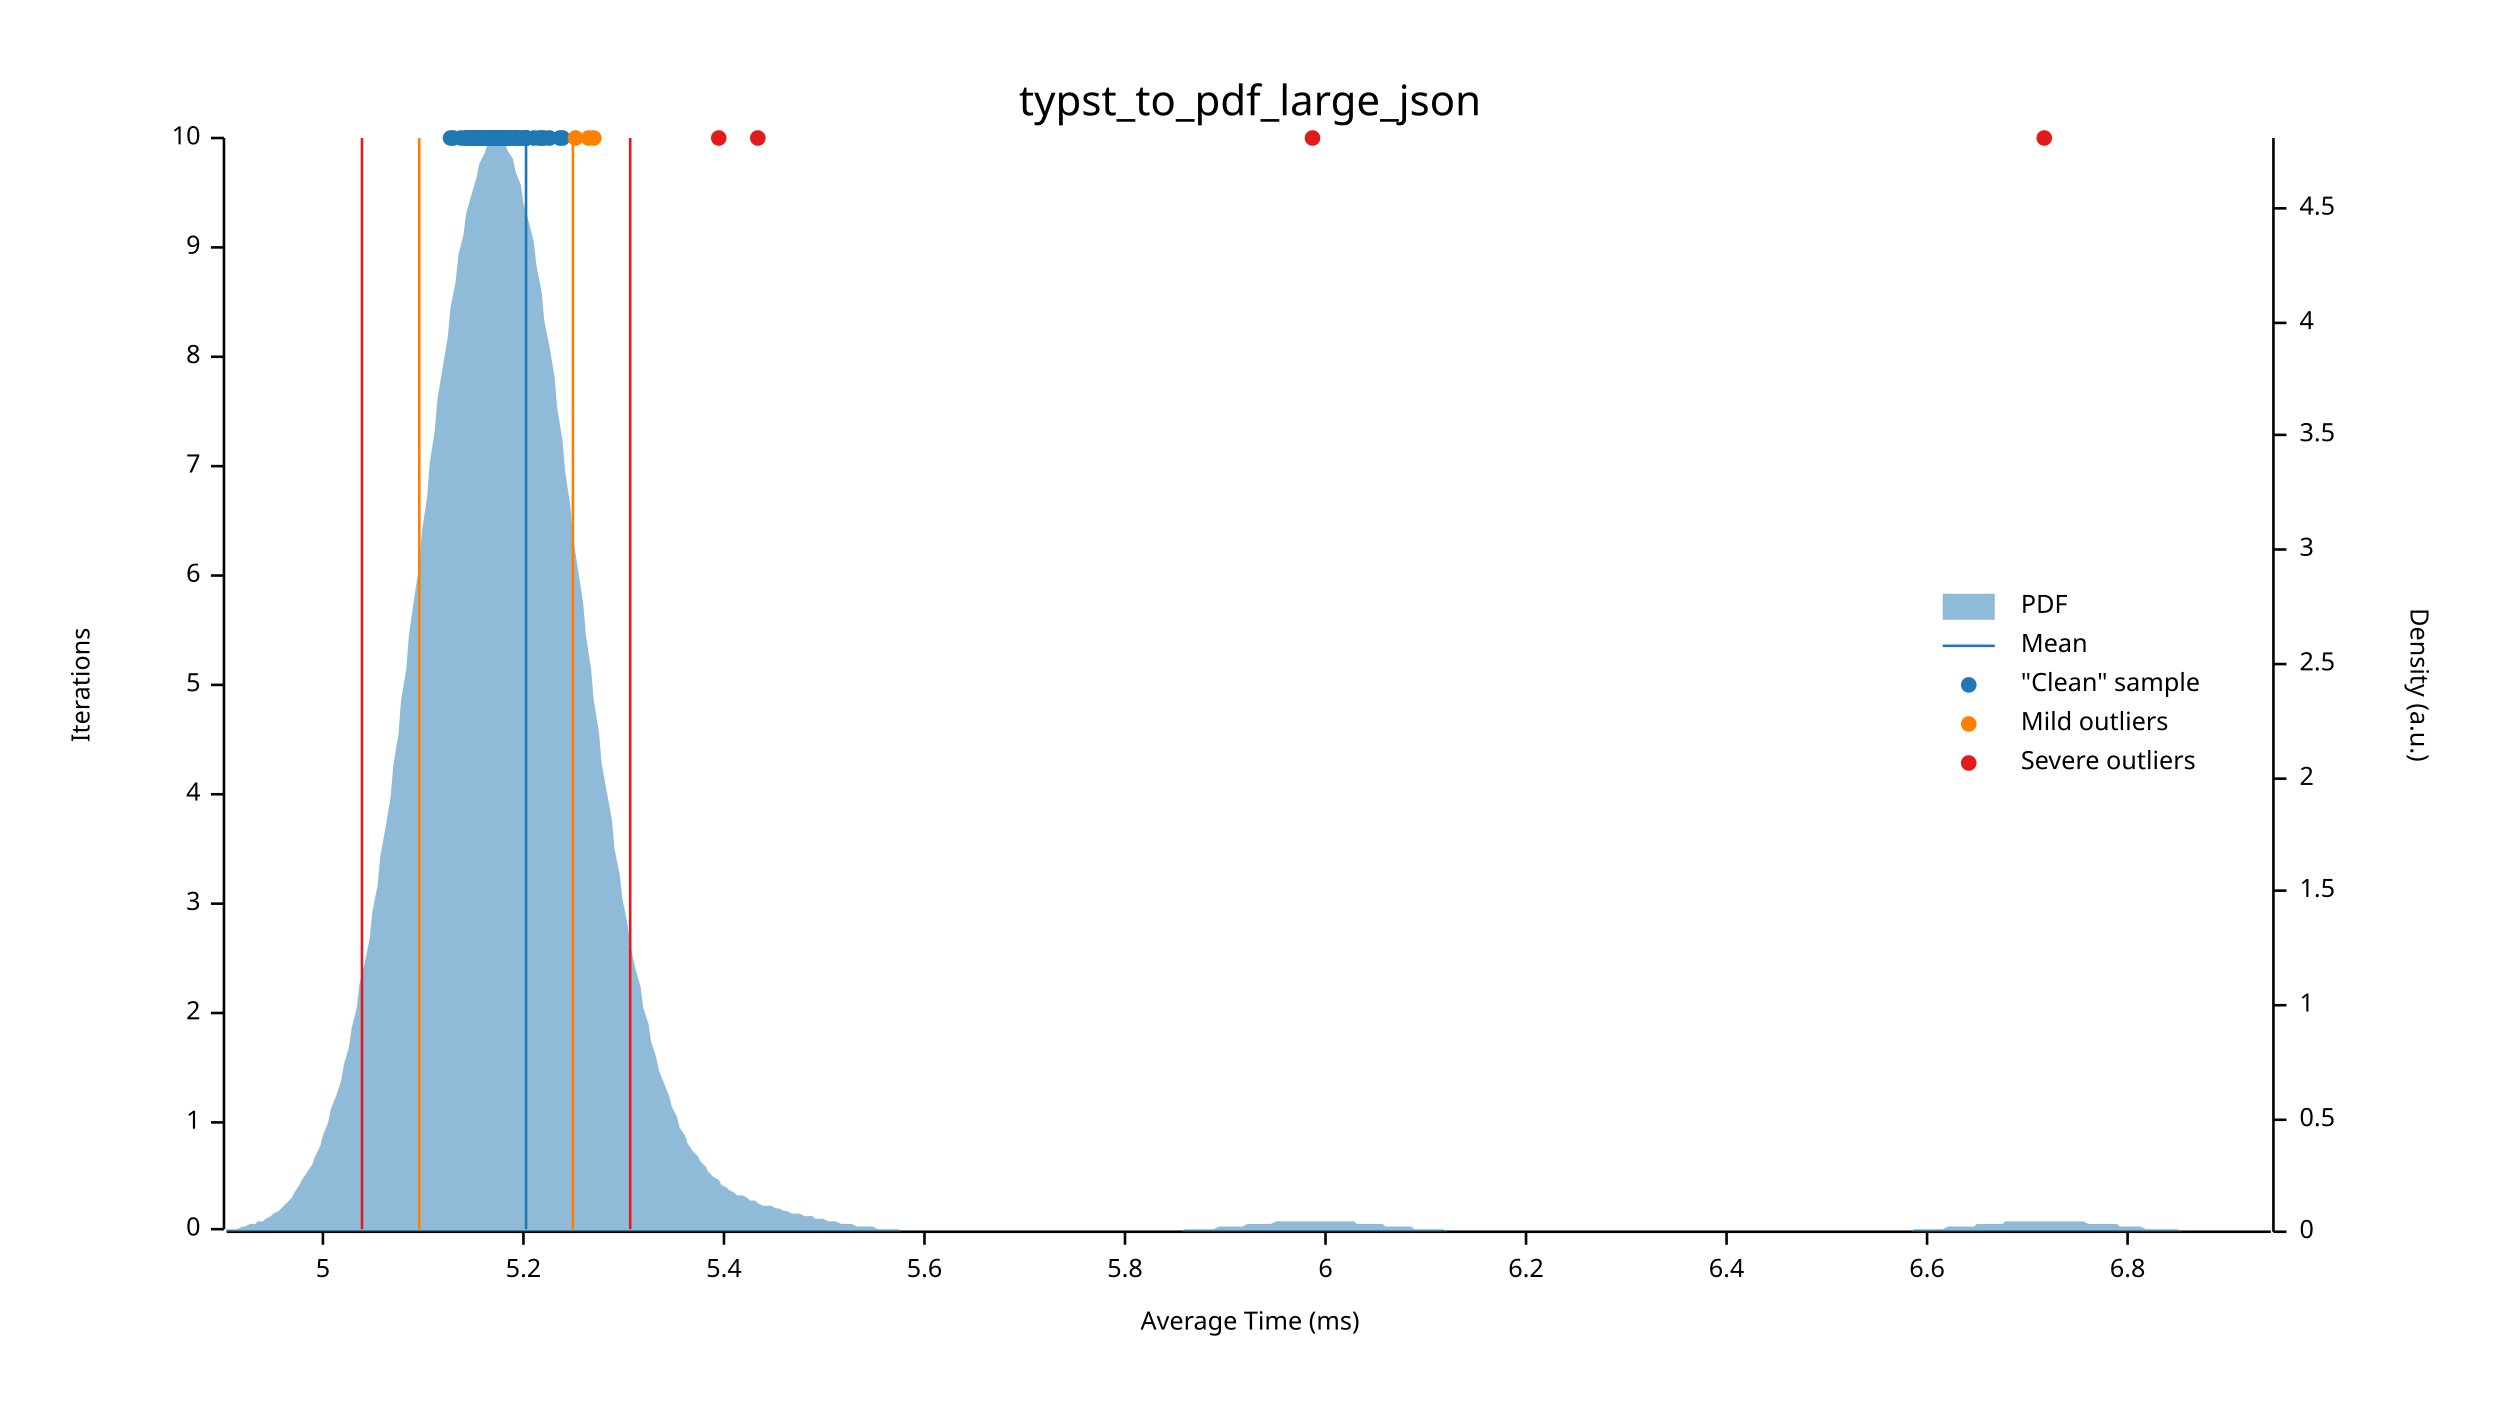
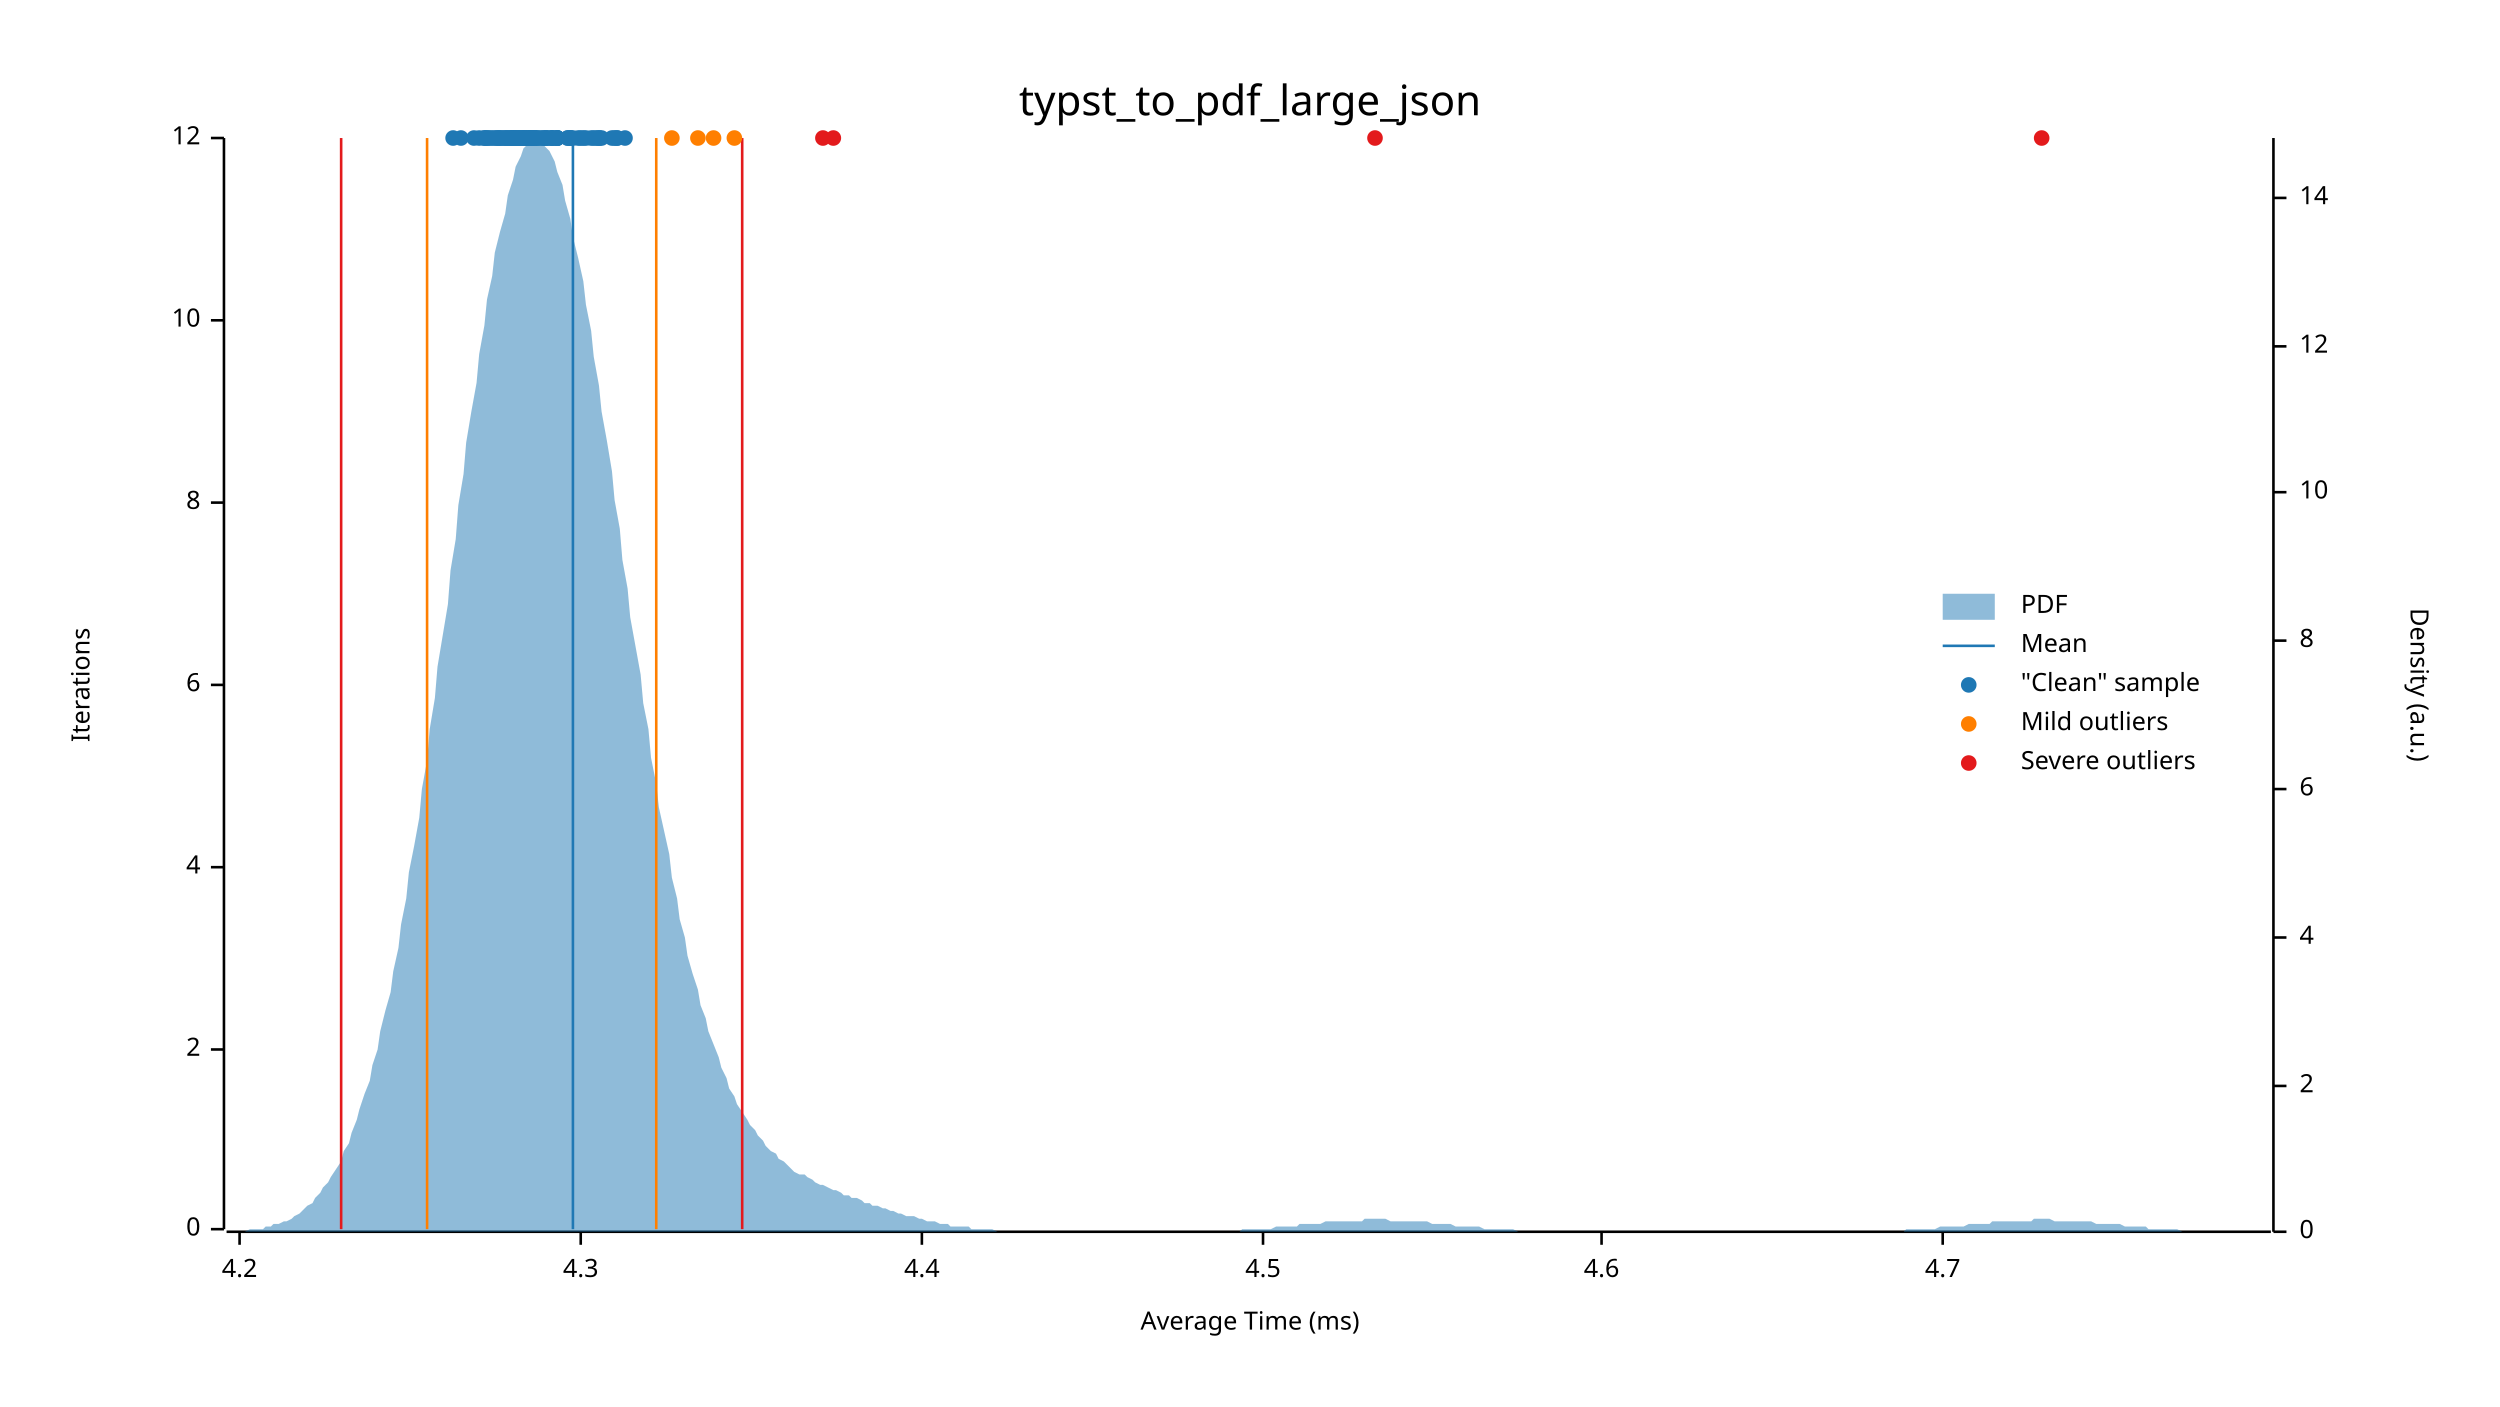
<svg xmlns="http://www.w3.org/2000/svg" width="960" height="540" viewBox="0 0 960 540">
  <text x="480" y="32" dy="0.76em" text-anchor="middle" font-family="sans-serif" font-size="16.129" opacity="1" fill="#000000">
typst_to_pdf_large_json
</text>
  <text x="27" y="263" dy="0.76em" text-anchor="middle" font-family="sans-serif" font-size="9.677" opacity="1" fill="#000000" transform="rotate(270, 27, 263)">
Iterations
</text>
  <text x="480" y="513" dy="-0.5ex" text-anchor="middle" font-family="sans-serif" font-size="9.677" opacity="1" fill="#000000">
Average Time (ms)
</text>
  <polyline fill="none" opacity="1" stroke="#000000" stroke-width="1" points="86,53 86,472 " />
  <text x="77" y="472" dy="0.5ex" text-anchor="end" font-family="sans-serif" font-size="9.677" opacity="1" fill="#000000">
0
</text>
  <polyline fill="none" opacity="1" stroke="#000000" stroke-width="1" points="81,472 86,472 " />
-   <text x="77" y="431" dy="0.5ex" text-anchor="end" font-family="sans-serif" font-size="9.677" opacity="1" fill="#000000">
- 1
- </text>
-   <polyline fill="none" opacity="1" stroke="#000000" stroke-width="1" points="81,431 86,431 " />
-   <text x="77" y="389" dy="0.5ex" text-anchor="end" font-family="sans-serif" font-size="9.677" opacity="1" fill="#000000">
+   <text x="77" y="403" dy="0.5ex" text-anchor="end" font-family="sans-serif" font-size="9.677" opacity="1" fill="#000000">
2
</text>
-   <polyline fill="none" opacity="1" stroke="#000000" stroke-width="1" points="81,389 86,389 " />
-   <text x="77" y="347" dy="0.5ex" text-anchor="end" font-family="sans-serif" font-size="9.677" opacity="1" fill="#000000">
- 3
- </text>
-   <polyline fill="none" opacity="1" stroke="#000000" stroke-width="1" points="81,347 86,347 " />
-   <text x="77" y="305" dy="0.5ex" text-anchor="end" font-family="sans-serif" font-size="9.677" opacity="1" fill="#000000">
+   <polyline fill="none" opacity="1" stroke="#000000" stroke-width="1" points="81,403 86,403 " />
+   <text x="77" y="333" dy="0.5ex" text-anchor="end" font-family="sans-serif" font-size="9.677" opacity="1" fill="#000000">
4
</text>
-   <polyline fill="none" opacity="1" stroke="#000000" stroke-width="1" points="81,305 86,305 " />
+   <polyline fill="none" opacity="1" stroke="#000000" stroke-width="1" points="81,333 86,333 " />
  <text x="77" y="263" dy="0.5ex" text-anchor="end" font-family="sans-serif" font-size="9.677" opacity="1" fill="#000000">
- 5
+ 6
</text>
  <polyline fill="none" opacity="1" stroke="#000000" stroke-width="1" points="81,263 86,263 " />
-   <text x="77" y="221" dy="0.5ex" text-anchor="end" font-family="sans-serif" font-size="9.677" opacity="1" fill="#000000">
- 6
- </text>
-   <polyline fill="none" opacity="1" stroke="#000000" stroke-width="1" points="81,221 86,221 " />
-   <text x="77" y="179" dy="0.5ex" text-anchor="end" font-family="sans-serif" font-size="9.677" opacity="1" fill="#000000">
- 7
- </text>
-   <polyline fill="none" opacity="1" stroke="#000000" stroke-width="1" points="81,179 86,179 " />
-   <text x="77" y="137" dy="0.5ex" text-anchor="end" font-family="sans-serif" font-size="9.677" opacity="1" fill="#000000">
+   <text x="77" y="193" dy="0.5ex" text-anchor="end" font-family="sans-serif" font-size="9.677" opacity="1" fill="#000000">
8
</text>
-   <polyline fill="none" opacity="1" stroke="#000000" stroke-width="1" points="81,137 86,137 " />
-   <text x="77" y="95" dy="0.5ex" text-anchor="end" font-family="sans-serif" font-size="9.677" opacity="1" fill="#000000">
- 9
- </text>
-   <polyline fill="none" opacity="1" stroke="#000000" stroke-width="1" points="81,95 86,95 " />
+   <polyline fill="none" opacity="1" stroke="#000000" stroke-width="1" points="81,193 86,193 " />
+   <text x="77" y="123" dy="0.5ex" text-anchor="end" font-family="sans-serif" font-size="9.677" opacity="1" fill="#000000">
+ 10
+ </text>
+   <polyline fill="none" opacity="1" stroke="#000000" stroke-width="1" points="81,123 86,123 " />
  <text x="77" y="53" dy="0.5ex" text-anchor="end" font-family="sans-serif" font-size="9.677" opacity="1" fill="#000000">
- 10
+ 12
</text>
  <polyline fill="none" opacity="1" stroke="#000000" stroke-width="1" points="81,53 86,53 " />
  <polyline fill="none" opacity="1" stroke="#000000" stroke-width="1" points="87,473 872,473 " />
-   <text x="124" y="483" dy="0.76em" text-anchor="middle" font-family="sans-serif" font-size="9.677" opacity="1" fill="#000000">
- 5
- </text>
-   <polyline fill="none" opacity="1" stroke="#000000" stroke-width="1" points="124,473 124,478 " />
-   <text x="201" y="483" dy="0.76em" text-anchor="middle" font-family="sans-serif" font-size="9.677" opacity="1" fill="#000000">
- 5.2
- </text>
-   <polyline fill="none" opacity="1" stroke="#000000" stroke-width="1" points="201,473 201,478 " />
-   <text x="278" y="483" dy="0.76em" text-anchor="middle" font-family="sans-serif" font-size="9.677" opacity="1" fill="#000000">
- 5.4
- </text>
-   <polyline fill="none" opacity="1" stroke="#000000" stroke-width="1" points="278,473 278,478 " />
-   <text x="355" y="483" dy="0.76em" text-anchor="middle" font-family="sans-serif" font-size="9.677" opacity="1" fill="#000000">
- 5.6
- </text>
-   <polyline fill="none" opacity="1" stroke="#000000" stroke-width="1" points="355,473 355,478 " />
-   <text x="432" y="483" dy="0.76em" text-anchor="middle" font-family="sans-serif" font-size="9.677" opacity="1" fill="#000000">
- 5.8
- </text>
-   <polyline fill="none" opacity="1" stroke="#000000" stroke-width="1" points="432,473 432,478 " />
-   <text x="509" y="483" dy="0.76em" text-anchor="middle" font-family="sans-serif" font-size="9.677" opacity="1" fill="#000000">
- 6
- </text>
-   <polyline fill="none" opacity="1" stroke="#000000" stroke-width="1" points="509,473 509,478 " />
-   <text x="586" y="483" dy="0.76em" text-anchor="middle" font-family="sans-serif" font-size="9.677" opacity="1" fill="#000000">
- 6.2
- </text>
-   <polyline fill="none" opacity="1" stroke="#000000" stroke-width="1" points="586,473 586,478 " />
-   <text x="663" y="483" dy="0.76em" text-anchor="middle" font-family="sans-serif" font-size="9.677" opacity="1" fill="#000000">
- 6.4
- </text>
-   <polyline fill="none" opacity="1" stroke="#000000" stroke-width="1" points="663,473 663,478 " />
-   <text x="740" y="483" dy="0.76em" text-anchor="middle" font-family="sans-serif" font-size="9.677" opacity="1" fill="#000000">
- 6.6
- </text>
-   <polyline fill="none" opacity="1" stroke="#000000" stroke-width="1" points="740,473 740,478 " />
-   <text x="817" y="483" dy="0.76em" text-anchor="middle" font-family="sans-serif" font-size="9.677" opacity="1" fill="#000000">
- 6.8
- </text>
-   <polyline fill="none" opacity="1" stroke="#000000" stroke-width="1" points="817,473 817,478 " />
+   <text x="92" y="483" dy="0.76em" text-anchor="middle" font-family="sans-serif" font-size="9.677" opacity="1" fill="#000000">
+ 4.2
+ </text>
+   <polyline fill="none" opacity="1" stroke="#000000" stroke-width="1" points="92,473 92,478 " />
+   <text x="223" y="483" dy="0.76em" text-anchor="middle" font-family="sans-serif" font-size="9.677" opacity="1" fill="#000000">
+ 4.3
+ </text>
+   <polyline fill="none" opacity="1" stroke="#000000" stroke-width="1" points="223,473 223,478 " />
+   <text x="354" y="483" dy="0.76em" text-anchor="middle" font-family="sans-serif" font-size="9.677" opacity="1" fill="#000000">
+ 4.4
+ </text>
+   <polyline fill="none" opacity="1" stroke="#000000" stroke-width="1" points="354,473 354,478 " />
+   <text x="485" y="483" dy="0.76em" text-anchor="middle" font-family="sans-serif" font-size="9.677" opacity="1" fill="#000000">
+ 4.5
+ </text>
+   <polyline fill="none" opacity="1" stroke="#000000" stroke-width="1" points="485,473 485,478 " />
+   <text x="615" y="483" dy="0.76em" text-anchor="middle" font-family="sans-serif" font-size="9.677" opacity="1" fill="#000000">
+ 4.6
+ </text>
+   <polyline fill="none" opacity="1" stroke="#000000" stroke-width="1" points="615,473 615,478 " />
+   <text x="746" y="483" dy="0.76em" text-anchor="middle" font-family="sans-serif" font-size="9.677" opacity="1" fill="#000000">
+ 4.7
+ </text>
+   <polyline fill="none" opacity="1" stroke="#000000" stroke-width="1" points="746,473 746,478 " />
  <text x="933" y="263" dy="0.76em" text-anchor="middle" font-family="sans-serif" font-size="9.677" opacity="1" fill="#000000" transform="rotate(90, 933, 263)">
Density (a.u.)
</text>
  <polyline fill="none" opacity="1" stroke="#000000" stroke-width="1" points="873,53 873,473 " />
  <text x="883" y="473" dy="0.5ex" text-anchor="start" font-family="sans-serif" font-size="9.677" opacity="1" fill="#000000">
0
</text>
  <polyline fill="none" opacity="1" stroke="#000000" stroke-width="1" points="873,473 878,473 " />
-   <text x="883" y="430" dy="0.5ex" text-anchor="start" font-family="sans-serif" font-size="9.677" opacity="1" fill="#000000">
- 0.5
- </text>
-   <polyline fill="none" opacity="1" stroke="#000000" stroke-width="1" points="873,430 878,430 " />
-   <text x="883" y="386" dy="0.5ex" text-anchor="start" font-family="sans-serif" font-size="9.677" opacity="1" fill="#000000">
- 1
- </text>
-   <polyline fill="none" opacity="1" stroke="#000000" stroke-width="1" points="873,386 878,386 " />
-   <text x="883" y="342" dy="0.5ex" text-anchor="start" font-family="sans-serif" font-size="9.677" opacity="1" fill="#000000">
- 1.5
- </text>
-   <polyline fill="none" opacity="1" stroke="#000000" stroke-width="1" points="873,342 878,342 " />
-   <text x="883" y="299" dy="0.5ex" text-anchor="start" font-family="sans-serif" font-size="9.677" opacity="1" fill="#000000">
+   <text x="883" y="417" dy="0.5ex" text-anchor="start" font-family="sans-serif" font-size="9.677" opacity="1" fill="#000000">
2
</text>
-   <polyline fill="none" opacity="1" stroke="#000000" stroke-width="1" points="873,299 878,299 " />
-   <text x="883" y="255" dy="0.5ex" text-anchor="start" font-family="sans-serif" font-size="9.677" opacity="1" fill="#000000">
- 2.5
- </text>
-   <polyline fill="none" opacity="1" stroke="#000000" stroke-width="1" points="873,255 878,255 " />
-   <text x="883" y="211" dy="0.5ex" text-anchor="start" font-family="sans-serif" font-size="9.677" opacity="1" fill="#000000">
- 3
- </text>
-   <polyline fill="none" opacity="1" stroke="#000000" stroke-width="1" points="873,211 878,211 " />
-   <text x="883" y="167" dy="0.5ex" text-anchor="start" font-family="sans-serif" font-size="9.677" opacity="1" fill="#000000">
- 3.5
- </text>
-   <polyline fill="none" opacity="1" stroke="#000000" stroke-width="1" points="873,167 878,167 " />
-   <text x="883" y="124" dy="0.5ex" text-anchor="start" font-family="sans-serif" font-size="9.677" opacity="1" fill="#000000">
+   <polyline fill="none" opacity="1" stroke="#000000" stroke-width="1" points="873,417 878,417 " />
+   <text x="883" y="360" dy="0.5ex" text-anchor="start" font-family="sans-serif" font-size="9.677" opacity="1" fill="#000000">
4
</text>
-   <polyline fill="none" opacity="1" stroke="#000000" stroke-width="1" points="873,124 878,124 " />
-   <text x="883" y="80" dy="0.5ex" text-anchor="start" font-family="sans-serif" font-size="9.677" opacity="1" fill="#000000">
- 4.5
- </text>
-   <polyline fill="none" opacity="1" stroke="#000000" stroke-width="1" points="873,80 878,80 " />
-   <polygon opacity="0.5" fill="#1F78B4" points="87,472 88,472 90,472 91,472 93,471 94,471 96,470 98,470 99,469 101,469 102,468 104,467 105,466 107,465 109,463 110,462 112,460 113,458 115,455 116,453 118,450 120,447 121,444 123,440 124,436 126,431 127,426 129,421 131,415 132,409 134,402 135,395 137,387 138,378 140,370 142,360 143,350 145,340 146,329 148,318 150,306 151,294 153,282 154,269 156,257 157,244 159,230 161,217 162,204 164,191 165,178 167,165 168,153 170,141 172,129 173,118 175,108 176,98 178,90 179,82 181,75 183,68 184,63 186,59 187,56 189,54 190,53 192,54 194,55 195,58 197,61 198,66 200,71 201,78 203,85 205,93 206,102 208,112 209,123 211,133 213,145 214,157 216,169 217,181 219,194 220,206 222,219 224,232 225,244 227,257 228,269 230,281 231,293 233,304 235,315 236,326 238,336 239,345 241,355 242,363 244,372 246,379 247,387 249,393 250,400 252,406 253,411 255,416 257,421 258,425 260,429 261,433 263,436 264,439 266,442 268,444 269,446 271,448 272,450 274,452 276,453 277,455 279,456 280,457 282,458 283,459 285,459 287,460 288,461 290,461 291,462 293,463 294,463 296,463 298,464 299,464 301,465 302,465 304,466 305,466 307,466 309,467 310,467 312,467 313,468 315,468 316,468 318,469 320,469 321,469 323,470 324,470 326,470 327,470 329,471 331,471 332,471 334,471 335,471 337,472 339,472 340,472 342,472 343,472 345,472 346,473 348,473 350,473 351,473 353,473 354,473 356,473 357,473 359,473 361,473 362,473 364,473 365,473 367,473 368,473 370,473 372,473 373,473 375,473 376,473 378,473 379,473 381,473 383,473 384,473 386,473 387,473 389,473 391,473 392,473 394,473 395,473 397,473 398,473 400,473 402,473 403,473 405,473 406,473 408,473 409,473 411,473 413,473 414,473 416,473 417,473 419,473 420,473 422,473 424,473 425,473 427,473 428,473 430,473 431,473 433,473 435,473 436,473 438,473 439,473 441,473 442,473 444,473 446,473 447,473 449,473 450,473 452,473 454,473 455,472 457,472 458,472 460,472 461,472 463,472 465,472 466,472 468,471 469,471 471,471 472,471 474,471 476,471 477,471 479,470 480,470 482,470 483,470 485,470 487,470 488,470 490,469 491,469 493,469 494,469 496,469 498,469 499,469 501,469 502,469 504,469 505,469 507,469 509,469 510,469 512,469 513,469 515,469 517,469 518,469 520,469 521,470 523,470 524,470 526,470 528,470 529,470 531,470 532,471 534,471 535,471 537,471 539,471 540,471 542,471 543,472 545,472 546,472 548,472 550,472 551,472 553,472 554,472 556,473 557,473 559,473 561,473 562,473 564,473 565,473 567,473 568,473 570,473 572,473 573,473 575,473 576,473 578,473 580,473 581,473 583,473 584,473 586,473 587,473 589,473 591,473 592,473 594,473 595,473 597,473 598,473 600,473 602,473 603,473 605,473 606,473 608,473 609,473 611,473 613,473 614,473 616,473 617,473 619,473 620,473 622,473 624,473 625,473 627,473 628,473 630,473 632,473 633,473 635,473 636,473 638,473 639,473 641,473 643,473 644,473 646,473 647,473 649,473 650,473 652,473 654,473 655,473 657,473 658,473 660,473 661,473 663,473 665,473 666,473 668,473 669,473 671,473 672,473 674,473 676,473 677,473 679,473 680,473 682,473 683,473 685,473 687,473 688,473 690,473 691,473 693,473 695,473 696,473 698,473 699,473 701,473 702,473 704,473 706,473 707,473 709,473 710,473 712,473 713,473 715,473 717,473 718,473 720,473 721,473 723,473 724,473 726,473 728,473 729,473 731,473 732,473 734,473 735,472 737,472 739,472 740,472 742,472 743,472 745,472 746,472 748,471 750,471 751,471 753,471 754,471 756,471 758,471 759,470 761,470 762,470 764,470 765,470 767,470 769,470 770,469 772,469 773,469 775,469 776,469 778,469 780,469 781,469 783,469 784,469 786,469 787,469 789,469 791,469 792,469 794,469 795,469 797,469 798,469 800,469 802,470 803,470 805,470 806,470 808,470 809,470 811,470 813,470 814,471 816,471 817,471 819,471 821,471 822,471 824,472 825,472 827,472 828,472 830,472 832,472 833,472 835,472 836,472 838,473 839,473 841,473 843,473 844,473 846,473 847,473 849,473 850,473 852,473 854,473 855,473 857,473 858,473 860,473 861,473 863,473 865,473 866,473 868,473 869,473 871,473 873,473 873,473 87,473 " />
-   <polyline fill="none" opacity="1" stroke="#1F78B4" stroke-width="1" points="202,472 202,53 " />
-   <polyline fill="none" opacity="1" stroke="#FF7F00" stroke-width="1" points="161,472 161,53 " />
-   <polyline fill="none" opacity="1" stroke="#FF7F00" stroke-width="1" points="220,472 220,53 " />
-   <polyline fill="none" opacity="1" stroke="#E31A1C" stroke-width="1" points="139,472 139,53 " />
-   <polyline fill="none" opacity="1" stroke="#E31A1C" stroke-width="1" points="242,472 242,53 " />
-   <circle cx="202" cy="53" r="3" opacity="1" fill="#1F78B4" stroke="none" stroke-width="1" />
-   <circle cx="216" cy="53" r="3" opacity="1" fill="#1F78B4" stroke="none" stroke-width="1" />
-   <circle cx="211" cy="53" r="3" opacity="1" fill="#1F78B4" stroke="none" stroke-width="1" />
+   <polyline fill="none" opacity="1" stroke="#000000" stroke-width="1" points="873,360 878,360 " />
+   <text x="883" y="303" dy="0.5ex" text-anchor="start" font-family="sans-serif" font-size="9.677" opacity="1" fill="#000000">
+ 6
+ </text>
+   <polyline fill="none" opacity="1" stroke="#000000" stroke-width="1" points="873,303 878,303 " />
+   <text x="883" y="246" dy="0.5ex" text-anchor="start" font-family="sans-serif" font-size="9.677" opacity="1" fill="#000000">
+ 8
+ </text>
+   <polyline fill="none" opacity="1" stroke="#000000" stroke-width="1" points="873,246 878,246 " />
+   <text x="883" y="189" dy="0.5ex" text-anchor="start" font-family="sans-serif" font-size="9.677" opacity="1" fill="#000000">
+ 10
+ </text>
+   <polyline fill="none" opacity="1" stroke="#000000" stroke-width="1" points="873,189 878,189 " />
+   <text x="883" y="133" dy="0.5ex" text-anchor="start" font-family="sans-serif" font-size="9.677" opacity="1" fill="#000000">
+ 12
+ </text>
+   <polyline fill="none" opacity="1" stroke="#000000" stroke-width="1" points="873,133 878,133 " />
+   <text x="883" y="76" dy="0.5ex" text-anchor="start" font-family="sans-serif" font-size="9.677" opacity="1" fill="#000000">
+ 14
+ </text>
+   <polyline fill="none" opacity="1" stroke="#000000" stroke-width="1" points="873,76 878,76 " />
+   <polygon opacity="0.5" fill="#1F78B4" points="87,473 88,473 90,473 91,473 93,473 94,473 96,472 98,472 99,472 101,472 102,471 104,471 105,470 107,470 109,469 110,469 112,468 113,467 115,466 116,465 118,463 120,462 121,460 123,458 124,456 126,454 127,452 129,449 131,446 132,442 134,439 135,435 137,430 138,426 140,420 142,415 143,409 145,403 146,396 148,388 150,381 151,373 153,364 154,355 156,345 157,335 159,325 161,314 162,303 164,292 165,280 167,268 168,256 170,244 172,232 173,219 175,207 176,194 178,182 179,170 181,158 183,147 184,136 186,125 187,115 189,106 190,97 192,89 194,82 195,75 197,69 198,64 200,60 201,57 203,55 205,54 206,53 208,54 209,56 211,58 213,62 214,66 216,71 217,77 219,84 220,91 222,99 224,108 225,117 227,127 228,137 230,148 231,158 233,169 235,181 236,192 238,203 239,215 241,226 242,237 244,248 246,259 247,270 249,280 250,291 252,301 253,310 255,319 257,328 258,337 260,345 261,353 263,360 264,367 266,374 268,380 269,386 271,391 272,396 274,401 276,406 277,410 279,414 280,418 282,421 283,424 285,427 287,430 288,432 290,434 291,436 293,438 294,440 296,442 298,443 299,445 301,446 302,447 304,449 305,450 307,451 309,451 310,452 312,453 313,454 315,455 316,455 318,456 320,457 321,457 323,458 324,459 326,459 327,460 329,460 331,461 332,462 334,462 335,463 337,463 339,464 340,464 342,465 343,465 345,466 346,466 348,467 350,467 351,467 353,468 354,468 356,469 357,469 359,469 361,470 362,470 364,470 365,471 367,471 368,471 370,471 372,471 373,472 375,472 376,472 378,472 379,472 381,472 383,473 384,473 386,473 387,473 389,473 391,473 392,473 394,473 395,473 397,473 398,473 400,473 402,473 403,473 405,473 406,473 408,473 409,473 411,473 413,473 414,473 416,473 417,473 419,473 420,473 422,473 424,473 425,473 427,473 428,473 430,473 431,473 433,473 435,473 436,473 438,473 439,473 441,473 442,473 444,473 446,473 447,473 449,473 450,473 452,473 454,473 455,473 457,473 458,473 460,473 461,473 463,473 465,473 466,473 468,473 469,473 471,473 472,473 474,473 476,473 477,472 479,472 480,472 482,472 483,472 485,472 487,472 488,472 490,471 491,471 493,471 494,471 496,471 498,471 499,470 501,470 502,470 504,470 505,470 507,470 509,469 510,469 512,469 513,469 515,469 517,469 518,469 520,469 521,469 523,469 524,468 526,468 528,468 529,468 531,468 532,468 534,469 535,469 537,469 539,469 540,469 542,469 543,469 545,469 546,469 548,469 550,470 551,470 553,470 554,470 556,470 557,470 559,471 561,471 562,471 564,471 565,471 567,471 568,471 570,472 572,472 573,472 575,472 576,472 578,472 580,472 581,472 583,473 584,473 586,473 587,473 589,473 591,473 592,473 594,473 595,473 597,473 598,473 600,473 602,473 603,473 605,473 606,473 608,473 609,473 611,473 613,473 614,473 616,473 617,473 619,473 620,473 622,473 624,473 625,473 627,473 628,473 630,473 632,473 633,473 635,473 636,473 638,473 639,473 641,473 643,473 644,473 646,473 647,473 649,473 650,473 652,473 654,473 655,473 657,473 658,473 660,473 661,473 663,473 665,473 666,473 668,473 669,473 671,473 672,473 674,473 676,473 677,473 679,473 680,473 682,473 683,473 685,473 687,473 688,473 690,473 691,473 693,473 695,473 696,473 698,473 699,473 701,473 702,473 704,473 706,473 707,473 709,473 710,473 712,473 713,473 715,473 717,473 718,473 720,473 721,473 723,473 724,473 726,473 728,473 729,473 731,473 732,472 734,472 735,472 737,472 739,472 740,472 742,472 743,472 745,471 746,471 748,471 750,471 751,471 753,471 754,471 756,470 758,470 759,470 761,470 762,470 764,470 765,469 767,469 769,469 770,469 772,469 773,469 775,469 776,469 778,469 780,469 781,468 783,468 784,468 786,468 787,468 789,469 791,469 792,469 794,469 795,469 797,469 798,469 800,469 802,469 803,469 805,470 806,470 808,470 809,470 811,470 813,470 814,470 816,471 817,471 819,471 821,471 822,471 824,471 825,472 827,472 828,472 830,472 832,472 833,472 835,472 836,472 838,473 839,473 841,473 843,473 844,473 846,473 847,473 849,473 850,473 852,473 854,473 855,473 857,473 858,473 860,473 861,473 863,473 865,473 866,473 868,473 869,473 871,473 873,473 873,473 87,473 " />
+   <polyline fill="none" opacity="1" stroke="#1F78B4" stroke-width="1" points="220,472 220,53 " />
+   <polyline fill="none" opacity="1" stroke="#FF7F00" stroke-width="1" points="164,472 164,53 " />
+   <polyline fill="none" opacity="1" stroke="#FF7F00" stroke-width="1" points="252,472 252,53 " />
+   <polyline fill="none" opacity="1" stroke="#E31A1C" stroke-width="1" points="131,472 131,53 " />
+   <polyline fill="none" opacity="1" stroke="#E31A1C" stroke-width="1" points="285,472 285,53 " />
+   <circle cx="230" cy="53" r="3" opacity="1" fill="#1F78B4" stroke="none" stroke-width="1" />
+   <circle cx="190" cy="53" r="3" opacity="1" fill="#1F78B4" stroke="none" stroke-width="1" />
+   <circle cx="205" cy="53" r="3" opacity="1" fill="#1F78B4" stroke="none" stroke-width="1" />
+   <circle cx="206" cy="53" r="3" opacity="1" fill="#1F78B4" stroke="none" stroke-width="1" />
  <circle cx="207" cy="53" r="3" opacity="1" fill="#1F78B4" stroke="none" stroke-width="1" />
+   <circle cx="237" cy="53" r="3" opacity="1" fill="#1F78B4" stroke="none" stroke-width="1" />
+   <circle cx="219" cy="53" r="3" opacity="1" fill="#1F78B4" stroke="none" stroke-width="1" />
+   <circle cx="212" cy="53" r="3" opacity="1" fill="#1F78B4" stroke="none" stroke-width="1" />
+   <circle cx="205" cy="53" r="3" opacity="1" fill="#1F78B4" stroke="none" stroke-width="1" />
+   <circle cx="235" cy="53" r="3" opacity="1" fill="#1F78B4" stroke="none" stroke-width="1" />
  <circle cx="201" cy="53" r="3" opacity="1" fill="#1F78B4" stroke="none" stroke-width="1" />
-   <circle cx="209" cy="53" r="3" opacity="1" fill="#1F78B4" stroke="none" stroke-width="1" />
-   <circle cx="202" cy="53" r="3" opacity="1" fill="#1F78B4" stroke="none" stroke-width="1" />
-   <circle cx="190" cy="53" r="3" opacity="1" fill="#1F78B4" stroke="none" stroke-width="1" />
-   <circle cx="198" cy="53" r="3" opacity="1" fill="#1F78B4" stroke="none" stroke-width="1" />
-   <circle cx="208" cy="53" r="3" opacity="1" fill="#1F78B4" stroke="none" stroke-width="1" />
-   <circle cx="190" cy="53" r="3" opacity="1" fill="#1F78B4" stroke="none" stroke-width="1" />
-   <circle cx="193" cy="53" r="3" opacity="1" fill="#1F78B4" stroke="none" stroke-width="1" />
-   <circle cx="186" cy="53" r="3" opacity="1" fill="#1F78B4" stroke="none" stroke-width="1" />
-   <circle cx="187" cy="53" r="3" opacity="1" fill="#1F78B4" stroke="none" stroke-width="1" />
-   <circle cx="194" cy="53" r="3" opacity="1" fill="#1F78B4" stroke="none" stroke-width="1" />
-   <circle cx="194" cy="53" r="3" opacity="1" fill="#1F78B4" stroke="none" stroke-width="1" />
-   <circle cx="190" cy="53" r="3" opacity="1" fill="#1F78B4" stroke="none" stroke-width="1" />
-   <circle cx="191" cy="53" r="3" opacity="1" fill="#1F78B4" stroke="none" stroke-width="1" />
-   <circle cx="192" cy="53" r="3" opacity="1" fill="#1F78B4" stroke="none" stroke-width="1" />
-   <circle cx="179" cy="53" r="3" opacity="1" fill="#1F78B4" stroke="none" stroke-width="1" />
-   <circle cx="179" cy="53" r="3" opacity="1" fill="#1F78B4" stroke="none" stroke-width="1" />
-   <circle cx="183" cy="53" r="3" opacity="1" fill="#1F78B4" stroke="none" stroke-width="1" />
-   <circle cx="193" cy="53" r="3" opacity="1" fill="#1F78B4" stroke="none" stroke-width="1" />
-   <circle cx="186" cy="53" r="3" opacity="1" fill="#1F78B4" stroke="none" stroke-width="1" />
-   <circle cx="188" cy="53" r="3" opacity="1" fill="#1F78B4" stroke="none" stroke-width="1" />
-   <circle cx="181" cy="53" r="3" opacity="1" fill="#1F78B4" stroke="none" stroke-width="1" />
-   <circle cx="180" cy="53" r="3" opacity="1" fill="#1F78B4" stroke="none" stroke-width="1" />
-   <circle cx="181" cy="53" r="3" opacity="1" fill="#1F78B4" stroke="none" stroke-width="1" />
-   <circle cx="183" cy="53" r="3" opacity="1" fill="#1F78B4" stroke="none" stroke-width="1" />
+   <circle cx="197" cy="53" r="3" opacity="1" fill="#1F78B4" stroke="none" stroke-width="1" />
+   <circle cx="203" cy="53" r="3" opacity="1" fill="#1F78B4" stroke="none" stroke-width="1" />
+   <circle cx="205" cy="53" r="3" opacity="1" fill="#1F78B4" stroke="none" stroke-width="1" />
+   <circle cx="210" cy="53" r="3" opacity="1" fill="#1F78B4" stroke="none" stroke-width="1" />
+   <circle cx="228" cy="53" r="3" opacity="1" fill="#1F78B4" stroke="none" stroke-width="1" />
+   <circle cx="214" cy="53" r="3" opacity="1" fill="#1F78B4" stroke="none" stroke-width="1" />
  <circle cx="182" cy="53" r="3" opacity="1" fill="#1F78B4" stroke="none" stroke-width="1" />
-   <circle cx="183" cy="53" r="3" opacity="1" fill="#1F78B4" stroke="none" stroke-width="1" />
-   <circle cx="198" cy="53" r="3" opacity="1" fill="#1F78B4" stroke="none" stroke-width="1" />
  <circle cx="195" cy="53" r="3" opacity="1" fill="#1F78B4" stroke="none" stroke-width="1" />
  <circle cx="191" cy="53" r="3" opacity="1" fill="#1F78B4" stroke="none" stroke-width="1" />
-   <circle cx="181" cy="53" r="3" opacity="1" fill="#1F78B4" stroke="none" stroke-width="1" />
-   <circle cx="183" cy="53" r="3" opacity="1" fill="#1F78B4" stroke="none" stroke-width="1" />
-   <circle cx="198" cy="53" r="3" opacity="1" fill="#1F78B4" stroke="none" stroke-width="1" />
+   <circle cx="189" cy="53" r="3" opacity="1" fill="#1F78B4" stroke="none" stroke-width="1" />
+   <circle cx="230" cy="53" r="3" opacity="1" fill="#1F78B4" stroke="none" stroke-width="1" />
+   <circle cx="197" cy="53" r="3" opacity="1" fill="#1F78B4" stroke="none" stroke-width="1" />
+   <circle cx="194" cy="53" r="3" opacity="1" fill="#1F78B4" stroke="none" stroke-width="1" />
+   <circle cx="212" cy="53" r="3" opacity="1" fill="#1F78B4" stroke="none" stroke-width="1" />
+   <circle cx="236" cy="53" r="3" opacity="1" fill="#1F78B4" stroke="none" stroke-width="1" />
+   <circle cx="210" cy="53" r="3" opacity="1" fill="#1F78B4" stroke="none" stroke-width="1" />
+   <circle cx="218" cy="53" r="3" opacity="1" fill="#1F78B4" stroke="none" stroke-width="1" />
+   <circle cx="214" cy="53" r="3" opacity="1" fill="#1F78B4" stroke="none" stroke-width="1" />
+   <circle cx="202" cy="53" r="3" opacity="1" fill="#1F78B4" stroke="none" stroke-width="1" />
+   <circle cx="220" cy="53" r="3" opacity="1" fill="#1F78B4" stroke="none" stroke-width="1" />
+   <circle cx="204" cy="53" r="3" opacity="1" fill="#1F78B4" stroke="none" stroke-width="1" />
  <circle cx="188" cy="53" r="3" opacity="1" fill="#1F78B4" stroke="none" stroke-width="1" />
-   <circle cx="188" cy="53" r="3" opacity="1" fill="#1F78B4" stroke="none" stroke-width="1" />
-   <circle cx="188" cy="53" r="3" opacity="1" fill="#1F78B4" stroke="none" stroke-width="1" />
-   <circle cx="190" cy="53" r="3" opacity="1" fill="#1F78B4" stroke="none" stroke-width="1" />
-   <circle cx="189" cy="53" r="3" opacity="1" fill="#1F78B4" stroke="none" stroke-width="1" />
-   <circle cx="188" cy="53" r="3" opacity="1" fill="#1F78B4" stroke="none" stroke-width="1" />
-   <circle cx="188" cy="53" r="3" opacity="1" fill="#1F78B4" stroke="none" stroke-width="1" />
-   <circle cx="190" cy="53" r="3" opacity="1" fill="#1F78B4" stroke="none" stroke-width="1" />
-   <circle cx="189" cy="53" r="3" opacity="1" fill="#1F78B4" stroke="none" stroke-width="1" />
+   <circle cx="214" cy="53" r="3" opacity="1" fill="#1F78B4" stroke="none" stroke-width="1" />
+   <circle cx="210" cy="53" r="3" opacity="1" fill="#1F78B4" stroke="none" stroke-width="1" />
+   <circle cx="192" cy="53" r="3" opacity="1" fill="#1F78B4" stroke="none" stroke-width="1" />
+   <circle cx="194" cy="53" r="3" opacity="1" fill="#1F78B4" stroke="none" stroke-width="1" />
+   <circle cx="227" cy="53" r="3" opacity="1" fill="#1F78B4" stroke="none" stroke-width="1" />
+   <circle cx="197" cy="53" r="3" opacity="1" fill="#1F78B4" stroke="none" stroke-width="1" />
+   <circle cx="206" cy="53" r="3" opacity="1" fill="#1F78B4" stroke="none" stroke-width="1" />
+   <circle cx="214" cy="53" r="3" opacity="1" fill="#1F78B4" stroke="none" stroke-width="1" />
+   <circle cx="202" cy="53" r="3" opacity="1" fill="#1F78B4" stroke="none" stroke-width="1" />
+   <circle cx="209" cy="53" r="3" opacity="1" fill="#1F78B4" stroke="none" stroke-width="1" />
+   <circle cx="196" cy="53" r="3" opacity="1" fill="#1F78B4" stroke="none" stroke-width="1" />
+   <circle cx="240" cy="53" r="3" opacity="1" fill="#1F78B4" stroke="none" stroke-width="1" />
+   <circle cx="224" cy="53" r="3" opacity="1" fill="#1F78B4" stroke="none" stroke-width="1" />
+   <circle cx="203" cy="53" r="3" opacity="1" fill="#1F78B4" stroke="none" stroke-width="1" />
+   <circle cx="193" cy="53" r="3" opacity="1" fill="#1F78B4" stroke="none" stroke-width="1" />
+   <circle cx="197" cy="53" r="3" opacity="1" fill="#1F78B4" stroke="none" stroke-width="1" />
+   <circle cx="219" cy="53" r="3" opacity="1" fill="#1F78B4" stroke="none" stroke-width="1" />
+   <circle cx="225" cy="53" r="3" opacity="1" fill="#1F78B4" stroke="none" stroke-width="1" />
+   <circle cx="209" cy="53" r="3" opacity="1" fill="#1F78B4" stroke="none" stroke-width="1" />
+   <circle cx="201" cy="53" r="3" opacity="1" fill="#1F78B4" stroke="none" stroke-width="1" />
+   <circle cx="223" cy="53" r="3" opacity="1" fill="#1F78B4" stroke="none" stroke-width="1" />
+   <circle cx="212" cy="53" r="3" opacity="1" fill="#1F78B4" stroke="none" stroke-width="1" />
+   <circle cx="174" cy="53" r="3" opacity="1" fill="#1F78B4" stroke="none" stroke-width="1" />
+   <circle cx="187" cy="53" r="3" opacity="1" fill="#1F78B4" stroke="none" stroke-width="1" />
+   <circle cx="200" cy="53" r="3" opacity="1" fill="#1F78B4" stroke="none" stroke-width="1" />
+   <circle cx="203" cy="53" r="3" opacity="1" fill="#1F78B4" stroke="none" stroke-width="1" />
+   <circle cx="204" cy="53" r="3" opacity="1" fill="#1F78B4" stroke="none" stroke-width="1" />
+   <circle cx="177" cy="53" r="3" opacity="1" fill="#1F78B4" stroke="none" stroke-width="1" />
+   <circle cx="222" cy="53" r="3" opacity="1" fill="#1F78B4" stroke="none" stroke-width="1" />
+   <circle cx="199" cy="53" r="3" opacity="1" fill="#1F78B4" stroke="none" stroke-width="1" />
+   <circle cx="199" cy="53" r="3" opacity="1" fill="#1F78B4" stroke="none" stroke-width="1" />
+   <circle cx="219" cy="53" r="3" opacity="1" fill="#1F78B4" stroke="none" stroke-width="1" />
+   <circle cx="204" cy="53" r="3" opacity="1" fill="#1F78B4" stroke="none" stroke-width="1" />
  <circle cx="195" cy="53" r="3" opacity="1" fill="#1F78B4" stroke="none" stroke-width="1" />
+   <circle cx="187" cy="53" r="3" opacity="1" fill="#1F78B4" stroke="none" stroke-width="1" />
+   <circle cx="218" cy="53" r="3" opacity="1" fill="#1F78B4" stroke="none" stroke-width="1" />
+   <circle cx="191" cy="53" r="3" opacity="1" fill="#1F78B4" stroke="none" stroke-width="1" />
+   <circle cx="184" cy="53" r="3" opacity="1" fill="#1F78B4" stroke="none" stroke-width="1" />
+   <circle cx="198" cy="53" r="3" opacity="1" fill="#1F78B4" stroke="none" stroke-width="1" />
+   <circle cx="212" cy="53" r="3" opacity="1" fill="#1F78B4" stroke="none" stroke-width="1" />
+   <circle cx="214" cy="53" r="3" opacity="1" fill="#1F78B4" stroke="none" stroke-width="1" />
+   <circle cx="199" cy="53" r="3" opacity="1" fill="#1F78B4" stroke="none" stroke-width="1" />
  <circle cx="186" cy="53" r="3" opacity="1" fill="#1F78B4" stroke="none" stroke-width="1" />
-   <circle cx="180" cy="53" r="3" opacity="1" fill="#1F78B4" stroke="none" stroke-width="1" />
-   <circle cx="185" cy="53" r="3" opacity="1" fill="#1F78B4" stroke="none" stroke-width="1" />
-   <circle cx="181" cy="53" r="3" opacity="1" fill="#1F78B4" stroke="none" stroke-width="1" />
-   <circle cx="182" cy="53" r="3" opacity="1" fill="#1F78B4" stroke="none" stroke-width="1" />
-   <circle cx="199" cy="53" r="3" opacity="1" fill="#1F78B4" stroke="none" stroke-width="1" />
+   <circle cx="198" cy="53" r="3" opacity="1" fill="#1F78B4" stroke="none" stroke-width="1" />
+   <circle cx="205" cy="53" r="3" opacity="1" fill="#1F78B4" stroke="none" stroke-width="1" />
+   <circle cx="198" cy="53" r="3" opacity="1" fill="#1F78B4" stroke="none" stroke-width="1" />
+   <circle cx="192" cy="53" r="3" opacity="1" fill="#1F78B4" stroke="none" stroke-width="1" />
+   <circle cx="237" cy="53" r="3" opacity="1" fill="#1F78B4" stroke="none" stroke-width="1" />
+   <circle cx="186" cy="53" r="3" opacity="1" fill="#1F78B4" stroke="none" stroke-width="1" />
+   <circle cx="231" cy="53" r="3" opacity="1" fill="#1F78B4" stroke="none" stroke-width="1" />
  <circle cx="196" cy="53" r="3" opacity="1" fill="#1F78B4" stroke="none" stroke-width="1" />
-   <circle cx="182" cy="53" r="3" opacity="1" fill="#1F78B4" stroke="none" stroke-width="1" />
-   <circle cx="179" cy="53" r="3" opacity="1" fill="#1F78B4" stroke="none" stroke-width="1" />
-   <circle cx="182" cy="53" r="3" opacity="1" fill="#1F78B4" stroke="none" stroke-width="1" />
-   <circle cx="180" cy="53" r="3" opacity="1" fill="#1F78B4" stroke="none" stroke-width="1" />
-   <circle cx="183" cy="53" r="3" opacity="1" fill="#1F78B4" stroke="none" stroke-width="1" />
+   <circle cx="204" cy="53" r="3" opacity="1" fill="#1F78B4" stroke="none" stroke-width="1" />
+   <circle cx="201" cy="53" r="3" opacity="1" fill="#1F78B4" stroke="none" stroke-width="1" />
+   <circle cx="198" cy="53" r="3" opacity="1" fill="#1F78B4" stroke="none" stroke-width="1" />
+   <circle cx="229" cy="53" r="3" opacity="1" fill="#1F78B4" stroke="none" stroke-width="1" />
+   <circle cx="208" cy="53" r="3" opacity="1" fill="#1F78B4" stroke="none" stroke-width="1" />
  <circle cx="205" cy="53" r="3" opacity="1" fill="#1F78B4" stroke="none" stroke-width="1" />
  <circle cx="202" cy="53" r="3" opacity="1" fill="#1F78B4" stroke="none" stroke-width="1" />
-   <circle cx="190" cy="53" r="3" opacity="1" fill="#1F78B4" stroke="none" stroke-width="1" />
-   <circle cx="202" cy="53" r="3" opacity="1" fill="#1F78B4" stroke="none" stroke-width="1" />
-   <circle cx="198" cy="53" r="3" opacity="1" fill="#1F78B4" stroke="none" stroke-width="1" />
-   <circle cx="188" cy="53" r="3" opacity="1" fill="#1F78B4" stroke="none" stroke-width="1" />
-   <circle cx="190" cy="53" r="3" opacity="1" fill="#1F78B4" stroke="none" stroke-width="1" />
-   <circle cx="195" cy="53" r="3" opacity="1" fill="#1F78B4" stroke="none" stroke-width="1" />
-   <circle cx="193" cy="53" r="3" opacity="1" fill="#1F78B4" stroke="none" stroke-width="1" />
-   <circle cx="191" cy="53" r="3" opacity="1" fill="#1F78B4" stroke="none" stroke-width="1" />
-   <circle cx="189" cy="53" r="3" opacity="1" fill="#1F78B4" stroke="none" stroke-width="1" />
-   <circle cx="201" cy="53" r="3" opacity="1" fill="#1F78B4" stroke="none" stroke-width="1" />
-   <circle cx="196" cy="53" r="3" opacity="1" fill="#1F78B4" stroke="none" stroke-width="1" />
-   <circle cx="199" cy="53" r="3" opacity="1" fill="#1F78B4" stroke="none" stroke-width="1" />
-   <circle cx="215" cy="53" r="3" opacity="1" fill="#1F78B4" stroke="none" stroke-width="1" />
-   <circle cx="202" cy="53" r="3" opacity="1" fill="#1F78B4" stroke="none" stroke-width="1" />
-   <circle cx="198" cy="53" r="3" opacity="1" fill="#1F78B4" stroke="none" stroke-width="1" />
-   <circle cx="191" cy="53" r="3" opacity="1" fill="#1F78B4" stroke="none" stroke-width="1" />
-   <circle cx="194" cy="53" r="3" opacity="1" fill="#1F78B4" stroke="none" stroke-width="1" />
-   <circle cx="184" cy="53" r="3" opacity="1" fill="#1F78B4" stroke="none" stroke-width="1" />
-   <circle cx="193" cy="53" r="3" opacity="1" fill="#1F78B4" stroke="none" stroke-width="1" />
-   <circle cx="173" cy="53" r="3" opacity="1" fill="#1F78B4" stroke="none" stroke-width="1" />
-   <circle cx="177" cy="53" r="3" opacity="1" fill="#1F78B4" stroke="none" stroke-width="1" />
-   <circle cx="181" cy="53" r="3" opacity="1" fill="#1F78B4" stroke="none" stroke-width="1" />
-   <circle cx="181" cy="53" r="3" opacity="1" fill="#1F78B4" stroke="none" stroke-width="1" />
-   <circle cx="199" cy="53" r="3" opacity="1" fill="#1F78B4" stroke="none" stroke-width="1" />
-   <circle cx="182" cy="53" r="3" opacity="1" fill="#1F78B4" stroke="none" stroke-width="1" />
-   <circle cx="184" cy="53" r="3" opacity="1" fill="#1F78B4" stroke="none" stroke-width="1" />
-   <circle cx="180" cy="53" r="3" opacity="1" fill="#1F78B4" stroke="none" stroke-width="1" />
-   <circle cx="174" cy="53" r="3" opacity="1" fill="#1F78B4" stroke="none" stroke-width="1" />
-   <circle cx="181" cy="53" r="3" opacity="1" fill="#1F78B4" stroke="none" stroke-width="1" />
-   <circle cx="182" cy="53" r="3" opacity="1" fill="#1F78B4" stroke="none" stroke-width="1" />
-   <circle cx="186" cy="53" r="3" opacity="1" fill="#1F78B4" stroke="none" stroke-width="1" />
-   <circle cx="192" cy="53" r="3" opacity="1" fill="#1F78B4" stroke="none" stroke-width="1" />
-   <circle cx="221" cy="53" r="3" opacity="1" fill="#FF7F00" stroke="none" stroke-width="1" />
-   <circle cx="226" cy="53" r="3" opacity="1" fill="#FF7F00" stroke="none" stroke-width="1" />
-   <circle cx="228" cy="53" r="3" opacity="1" fill="#FF7F00" stroke="none" stroke-width="1" />
-   <circle cx="291" cy="53" r="3" opacity="1" fill="#E31A1C" stroke="none" stroke-width="1" />
-   <circle cx="504" cy="53" r="3" opacity="1" fill="#E31A1C" stroke="none" stroke-width="1" />
-   <circle cx="785" cy="53" r="3" opacity="1" fill="#E31A1C" stroke="none" stroke-width="1" />
-   <circle cx="276" cy="53" r="3" opacity="1" fill="#E31A1C" stroke="none" stroke-width="1" />
+   <circle cx="200" cy="53" r="3" opacity="1" fill="#1F78B4" stroke="none" stroke-width="1" />
+   <circle cx="282" cy="53" r="3" opacity="1" fill="#FF7F00" stroke="none" stroke-width="1" />
+   <circle cx="274" cy="53" r="3" opacity="1" fill="#FF7F00" stroke="none" stroke-width="1" />
+   <circle cx="258" cy="53" r="3" opacity="1" fill="#FF7F00" stroke="none" stroke-width="1" />
+   <circle cx="268" cy="53" r="3" opacity="1" fill="#FF7F00" stroke="none" stroke-width="1" />
+   <circle cx="320" cy="53" r="3" opacity="1" fill="#E31A1C" stroke="none" stroke-width="1" />
+   <circle cx="316" cy="53" r="3" opacity="1" fill="#E31A1C" stroke="none" stroke-width="1" />
+   <circle cx="784" cy="53" r="3" opacity="1" fill="#E31A1C" stroke="none" stroke-width="1" />
+   <circle cx="528" cy="53" r="3" opacity="1" fill="#E31A1C" stroke="none" stroke-width="1" />
  <text x="776" y="228" dy="0.76em" text-anchor="start" font-family="sans-serif" font-size="9.677" opacity="1" fill="#000000">
PDF
</text>
  <text x="776" y="243" dy="0.76em" text-anchor="start" font-family="sans-serif" font-size="9.677" opacity="1" fill="#000000">
Mean
</text>
  <text x="776" y="258" dy="0.76em" text-anchor="start" font-family="sans-serif" font-size="9.677" opacity="1" fill="#000000">
"Clean" sample
</text>
  <text x="776" y="273" dy="0.76em" text-anchor="start" font-family="sans-serif" font-size="9.677" opacity="1" fill="#000000">
Mild outliers
</text>
  <text x="776" y="288" dy="0.76em" text-anchor="start" font-family="sans-serif" font-size="9.677" opacity="1" fill="#000000">
Severe outliers
</text>
  <rect x="746" y="228" width="20" height="10" opacity="0.5" fill="#1F78B4" stroke="none" />
  <polyline fill="none" opacity="1" stroke="#1F78B4" stroke-width="1" points="746,248 766,248 " />
  <circle cx="756" cy="263" r="3" opacity="1" fill="#1F78B4" stroke="none" stroke-width="1" />
  <circle cx="756" cy="278" r="3" opacity="1" fill="#FF7F00" stroke="none" stroke-width="1" />
  <circle cx="756" cy="293" r="3" opacity="1" fill="#E31A1C" stroke="none" stroke-width="1" />
</svg>
